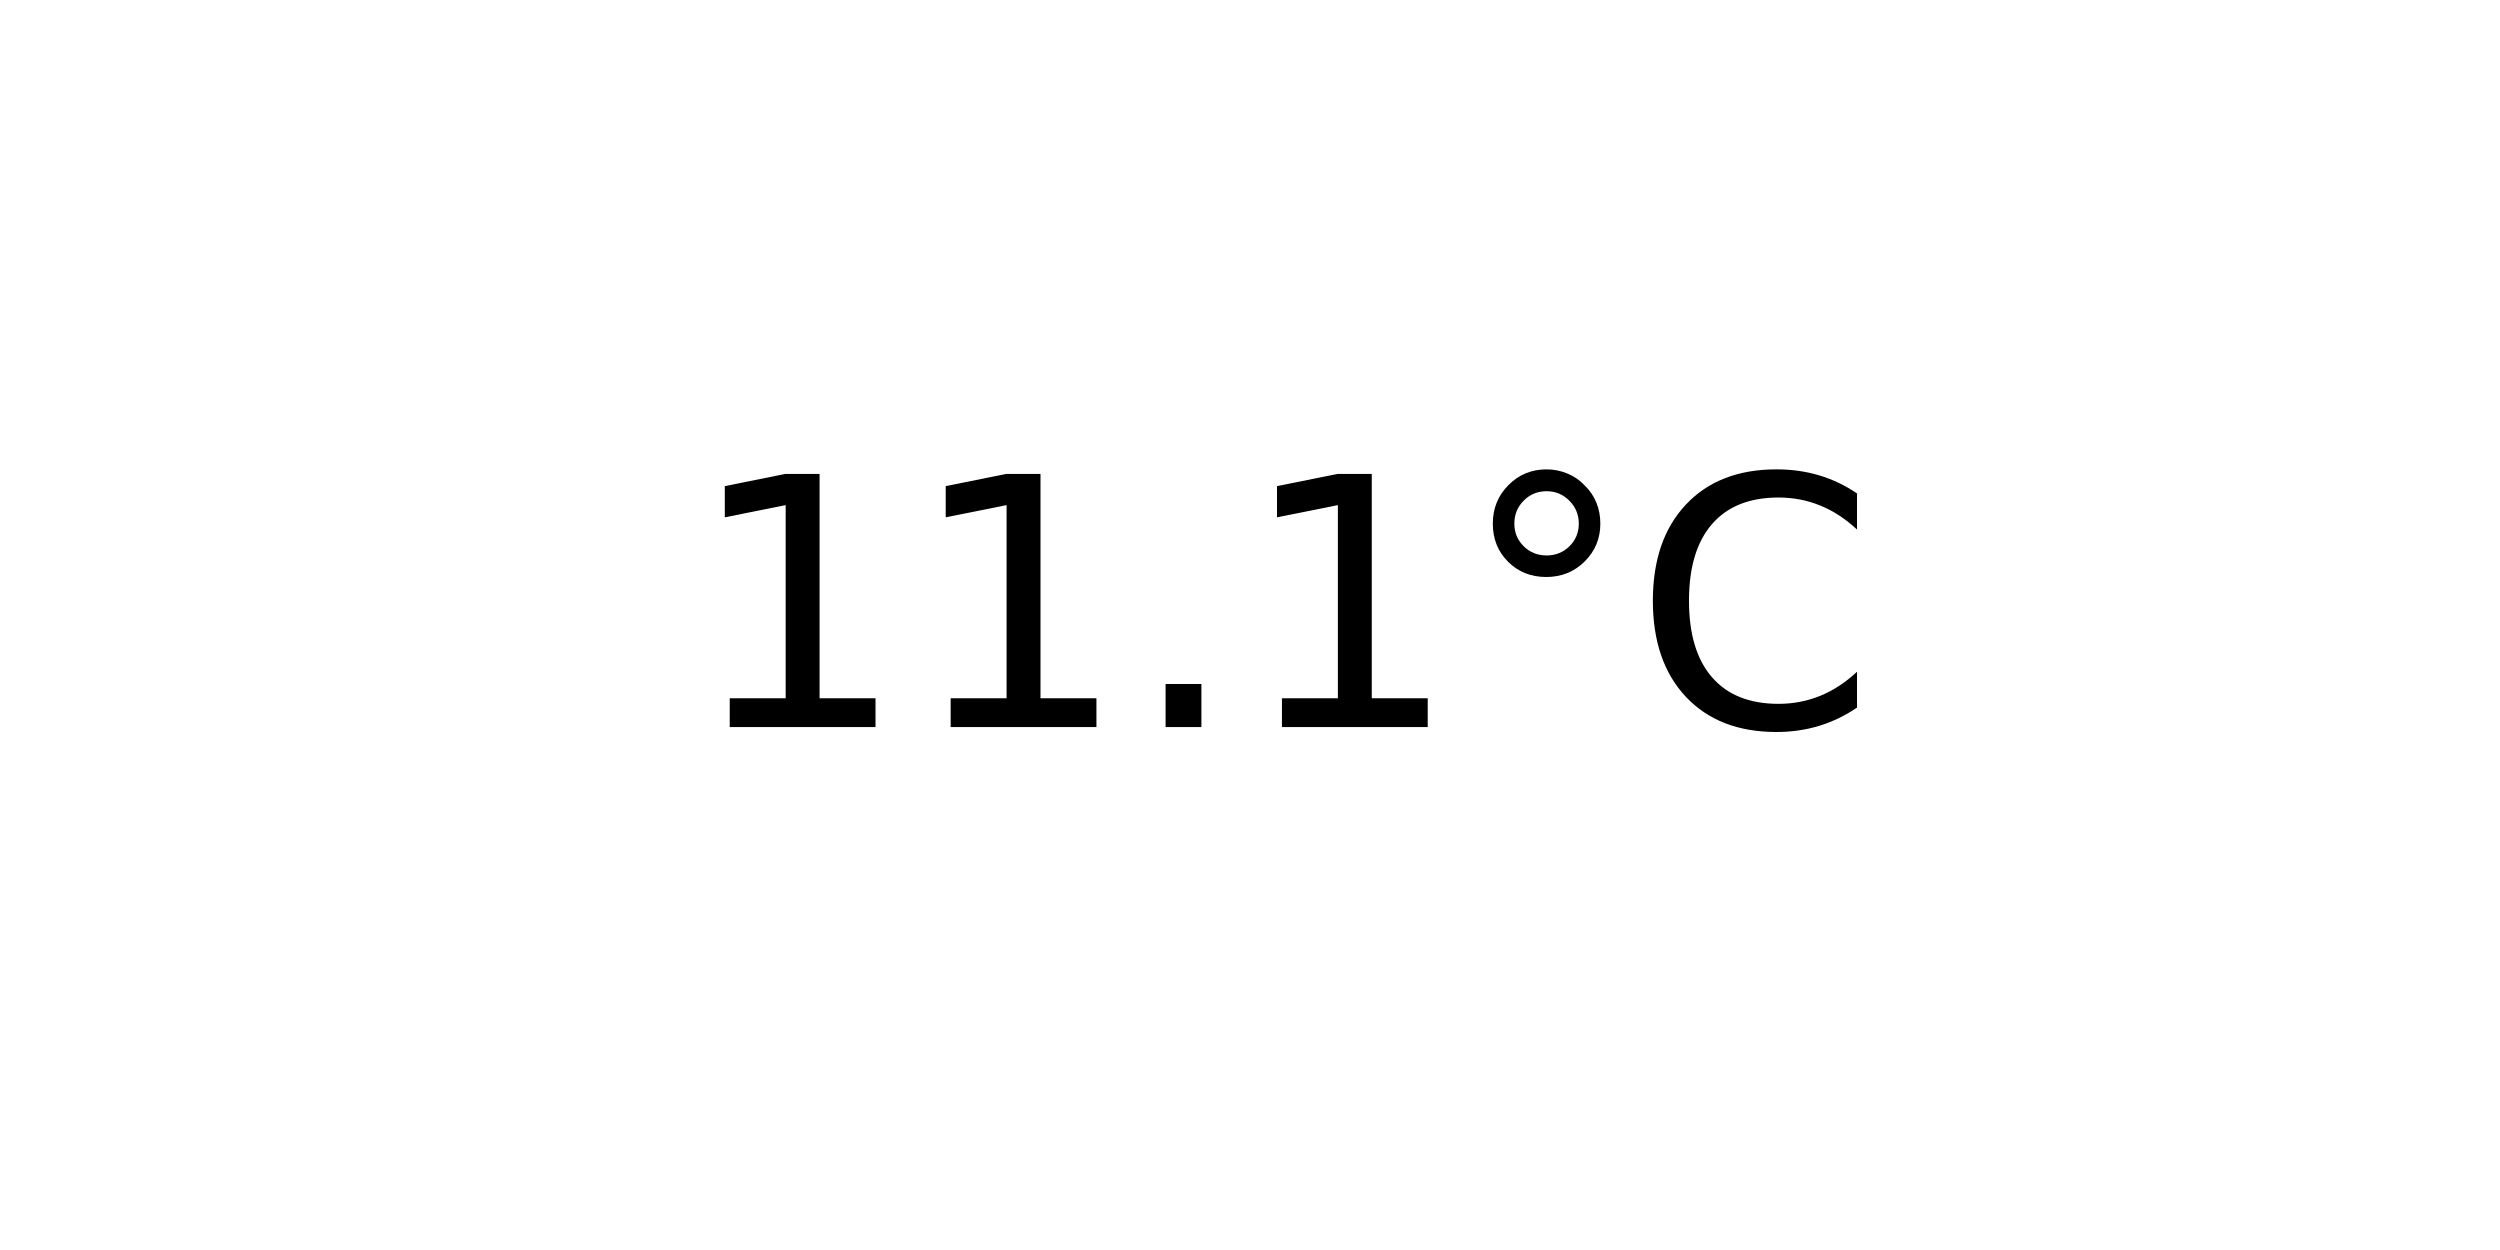
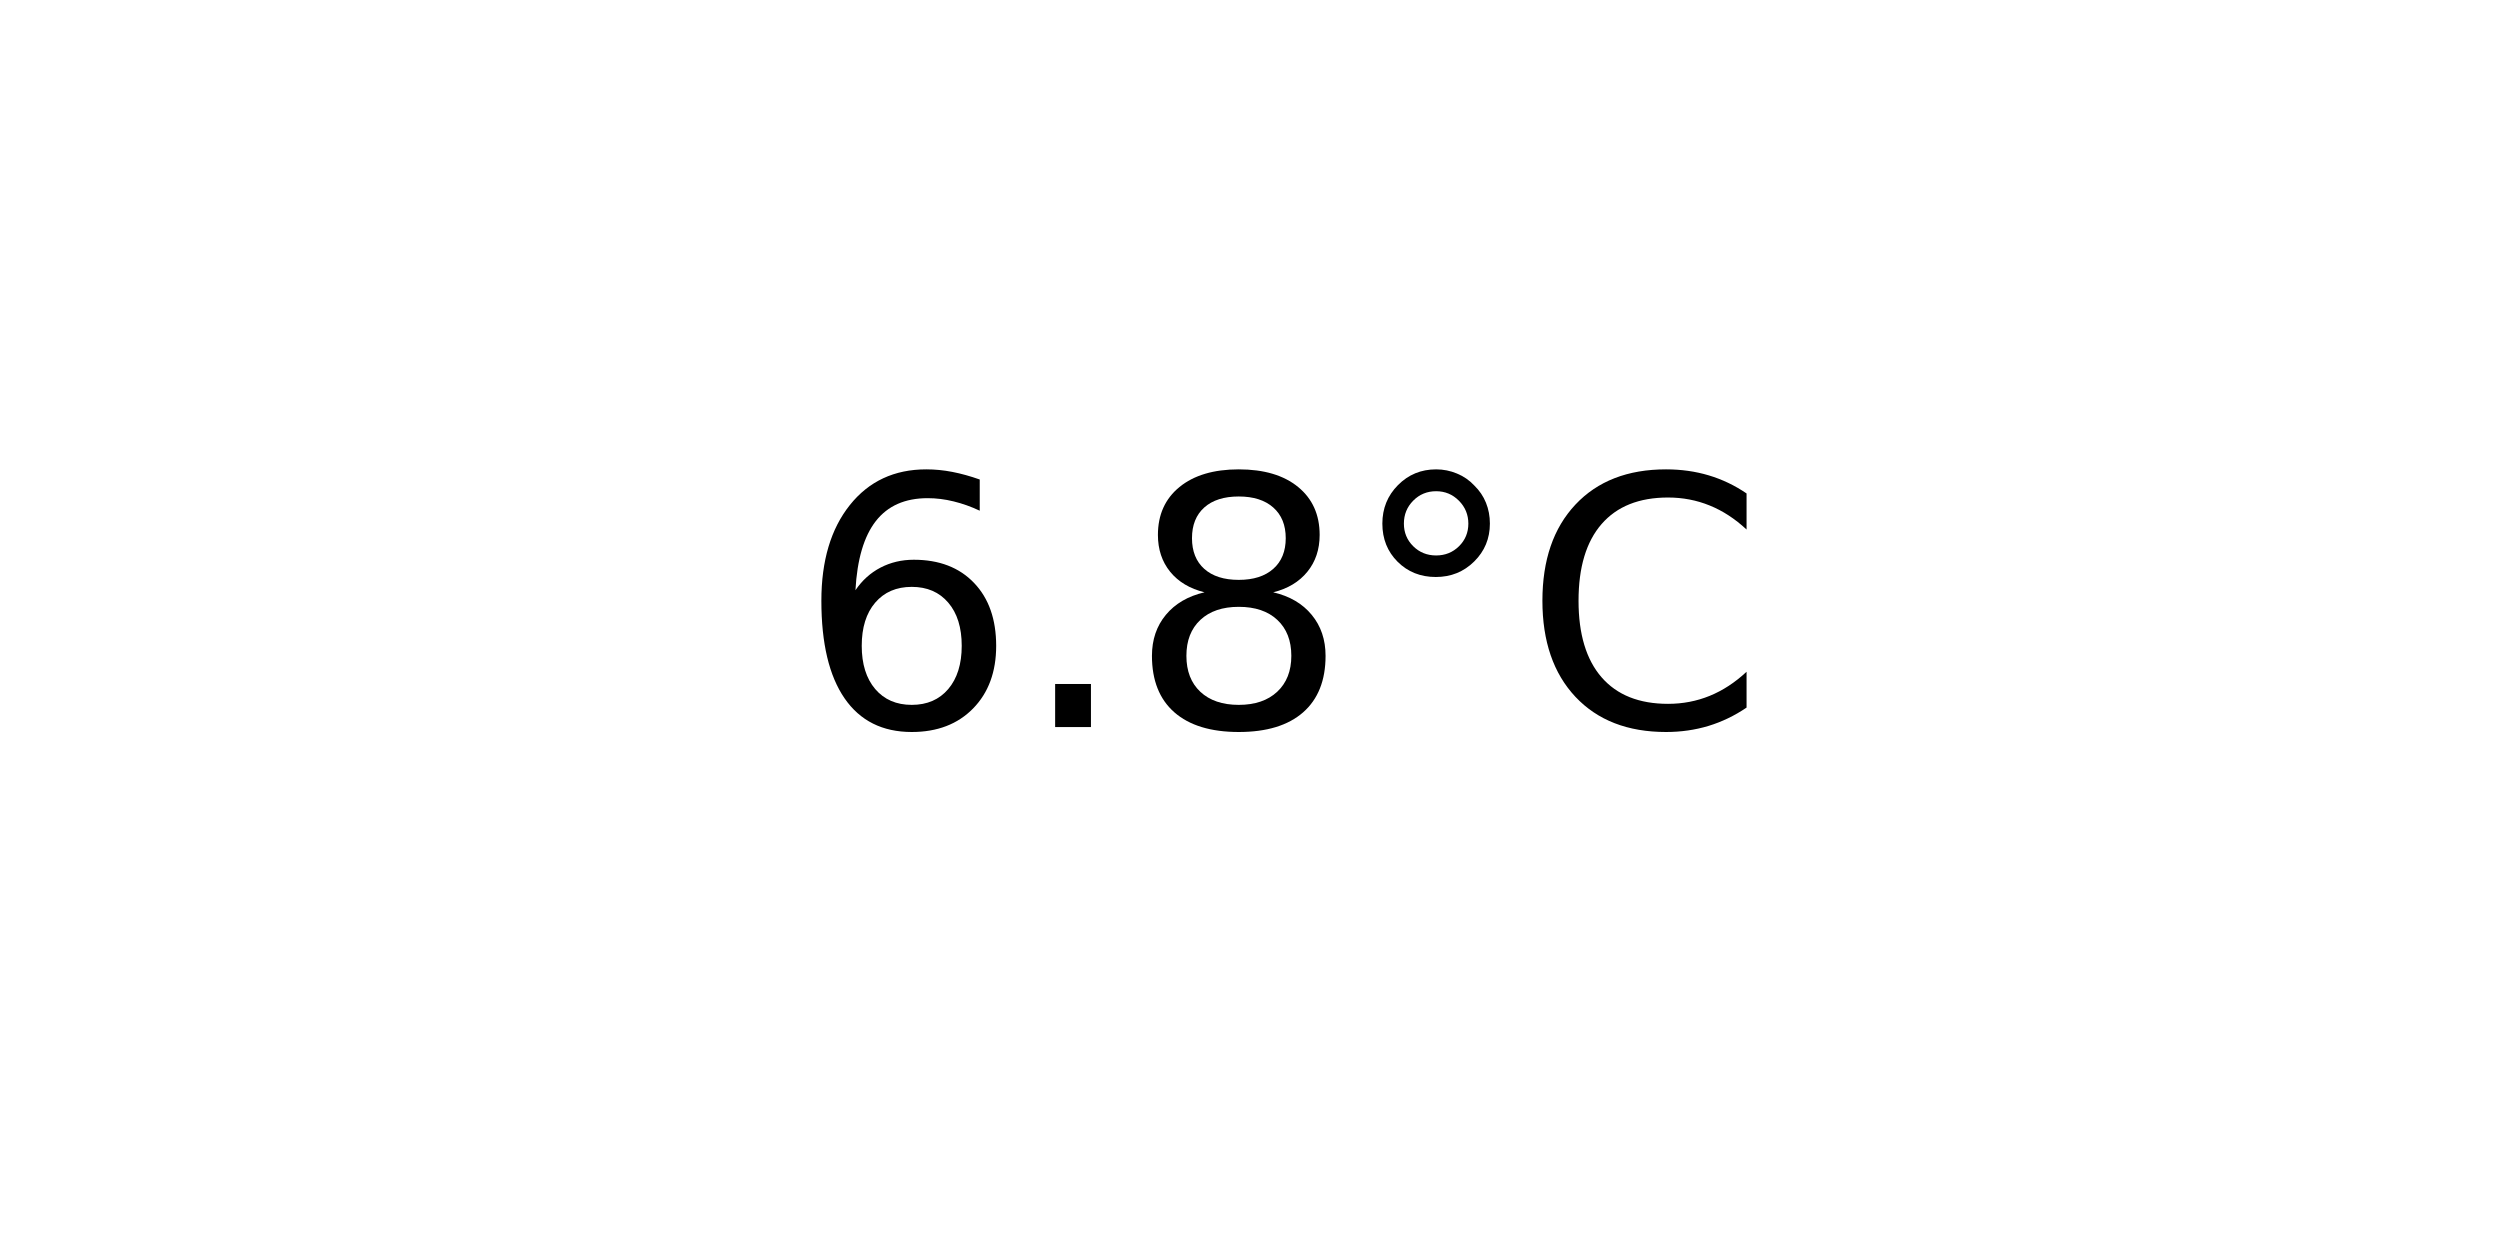
<svg xmlns="http://www.w3.org/2000/svg" xmlns:xlink="http://www.w3.org/1999/xlink" width="72pt" height="36pt" viewBox="0 0 72 36" version="1.1">
  <defs>
    <style type="text/css">*{stroke-linejoin: round; stroke-linecap: butt}</style>
  </defs>
  <g id="figure_1">
    <g id="axes_1">
      <g id="text_1">
-         <g transform="translate(19.77578 20.93937) scale(0.1 -0.1)">
+         <g transform="translate(22.95703 20.93937) scale(0.1 -0.1)">
          <defs>
-             <path id="DejaVuSans-31" d="M 794 531  L 1825 531  L 1825 4091  L 703 3866  L 703 4441  L 1819 4666  L 2450 4666  L 2450 531  L 3481 531  L 3481 0  L 794 0  L 794 531  z " transform="scale(0.015625)" />
+             <path id="DejaVuSans-36" d="M 2113 2584  Q 1688 2584 1439 2293  Q 1191 2003 1191 1497  Q 1191 994 1439 701  Q 1688 409 2113 409  Q 2538 409 2786 701  Q 3034 994 3034 1497  Q 3034 2003 2786 2293  Q 2538 2584 2113 2584  z M 3366 4563  L 3366 3988  Q 3128 4100 2886 4159  Q 2644 4219 2406 4219  Q 1781 4219 1451 3797  Q 1122 3375 1075 2522  Q 1259 2794 1537 2939  Q 1816 3084 2150 3084  Q 2853 3084 3261 2657  Q 3669 2231 3669 1497  Q 3669 778 3244 343  Q 2819 -91 2113 -91  Q 1303 -91 875 529  Q 447 1150 447 2328  Q 447 3434 972 4092  Q 1497 4750 2381 4750  Q 2619 4750 2861 4703  Q 3103 4656 3366 4563  z " transform="scale(0.015625)" />
            <path id="DejaVuSans-2e" d="M 684 794  L 1344 794  L 1344 0  L 684 0  L 684 794  z " transform="scale(0.015625)" />
+             <path id="DejaVuSans-38" d="M 2034 2216  Q 1584 2216 1326 1975  Q 1069 1734 1069 1313  Q 1069 891 1326 650  Q 1584 409 2034 409  Q 2484 409 2743 651  Q 3003 894 3003 1313  Q 3003 1734 2745 1975  Q 2488 2216 2034 2216  z M 1403 2484  Q 997 2584 770 2862  Q 544 3141 544 3541  Q 544 4100 942 4425  Q 1341 4750 2034 4750  Q 2731 4750 3128 4425  Q 3525 4100 3525 3541  Q 3525 3141 3298 2862  Q 3072 2584 2669 2484  Q 3125 2378 3379 2068  Q 3634 1759 3634 1313  Q 3634 634 3220 271  Q 2806 -91 2034 -91  Q 1263 -91 848 271  Q 434 634 434 1313  Q 434 1759 690 2068  Q 947 2378 1403 2484  z M 1172 3481  Q 1172 3119 1398 2916  Q 1625 2713 2034 2713  Q 2441 2713 2670 2916  Q 2900 3119 2900 3481  Q 2900 3844 2670 4047  Q 2441 4250 2034 4250  Q 1625 4250 1398 4047  Q 1172 3844 1172 3481  z " transform="scale(0.015625)" />
            <path id="DejaVuSans-b0" d="M 1600 4347  Q 1350 4347 1178 4173  Q 1006 4000 1006 3750  Q 1006 3503 1178 3333  Q 1350 3163 1600 3163  Q 1850 3163 2022 3333  Q 2194 3503 2194 3750  Q 2194 3997 2020 4172  Q 1847 4347 1600 4347  z M 1600 4750  Q 1800 4750 1984 4673  Q 2169 4597 2303 4453  Q 2447 4313 2519 4134  Q 2591 3956 2591 3750  Q 2591 3338 2302 3052  Q 2013 2766 1594 2766  Q 1172 2766 890 3047  Q 609 3328 609 3750  Q 609 4169 896 4459  Q 1184 4750 1600 4750  z " transform="scale(0.015625)" />
            <path id="DejaVuSans-43" d="M 4122 4306  L 4122 3641  Q 3803 3938 3442 4084  Q 3081 4231 2675 4231  Q 1875 4231 1450 3742  Q 1025 3253 1025 2328  Q 1025 1406 1450 917  Q 1875 428 2675 428  Q 3081 428 3442 575  Q 3803 722 4122 1019  L 4122 359  Q 3791 134 3420 21  Q 3050 -91 2638 -91  Q 1578 -91 968 557  Q 359 1206 359 2328  Q 359 3453 968 4101  Q 1578 4750 2638 4750  Q 3056 4750 3426 4639  Q 3797 4528 4122 4306  z " transform="scale(0.015625)" />
          </defs>
-           <use xlink:href="#DejaVuSans-31" />
-           <use xlink:href="#DejaVuSans-31" x="63.623" />
-           <use xlink:href="#DejaVuSans-2e" x="127.246" />
-           <use xlink:href="#DejaVuSans-31" x="159.033" />
-           <use xlink:href="#DejaVuSans-b0" x="222.656" />
-           <use xlink:href="#DejaVuSans-43" x="272.656" />
+           <use xlink:href="#DejaVuSans-36" />
+           <use xlink:href="#DejaVuSans-2e" x="63.623" />
+           <use xlink:href="#DejaVuSans-38" x="95.41" />
+           <use xlink:href="#DejaVuSans-b0" x="159.033" />
+           <use xlink:href="#DejaVuSans-43" x="209.033" />
        </g>
      </g>
    </g>
  </g>
</svg>
